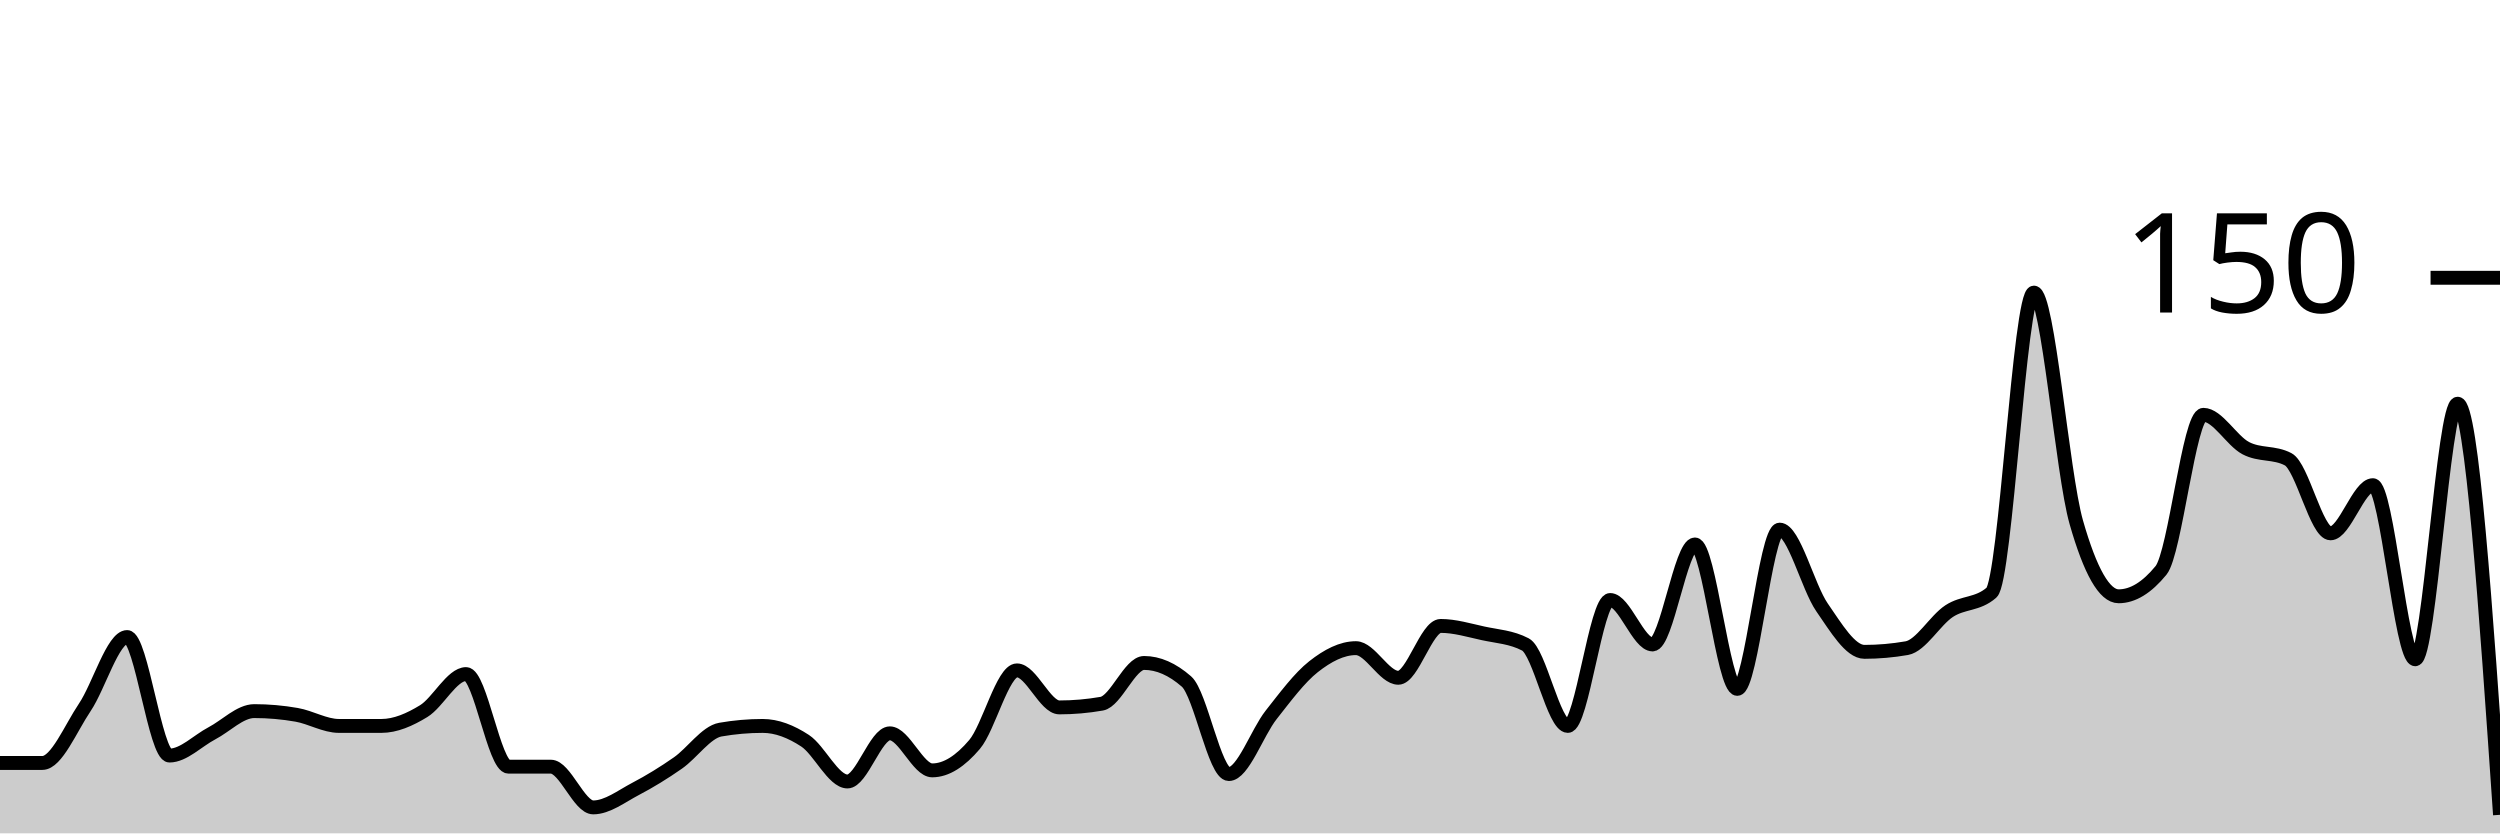
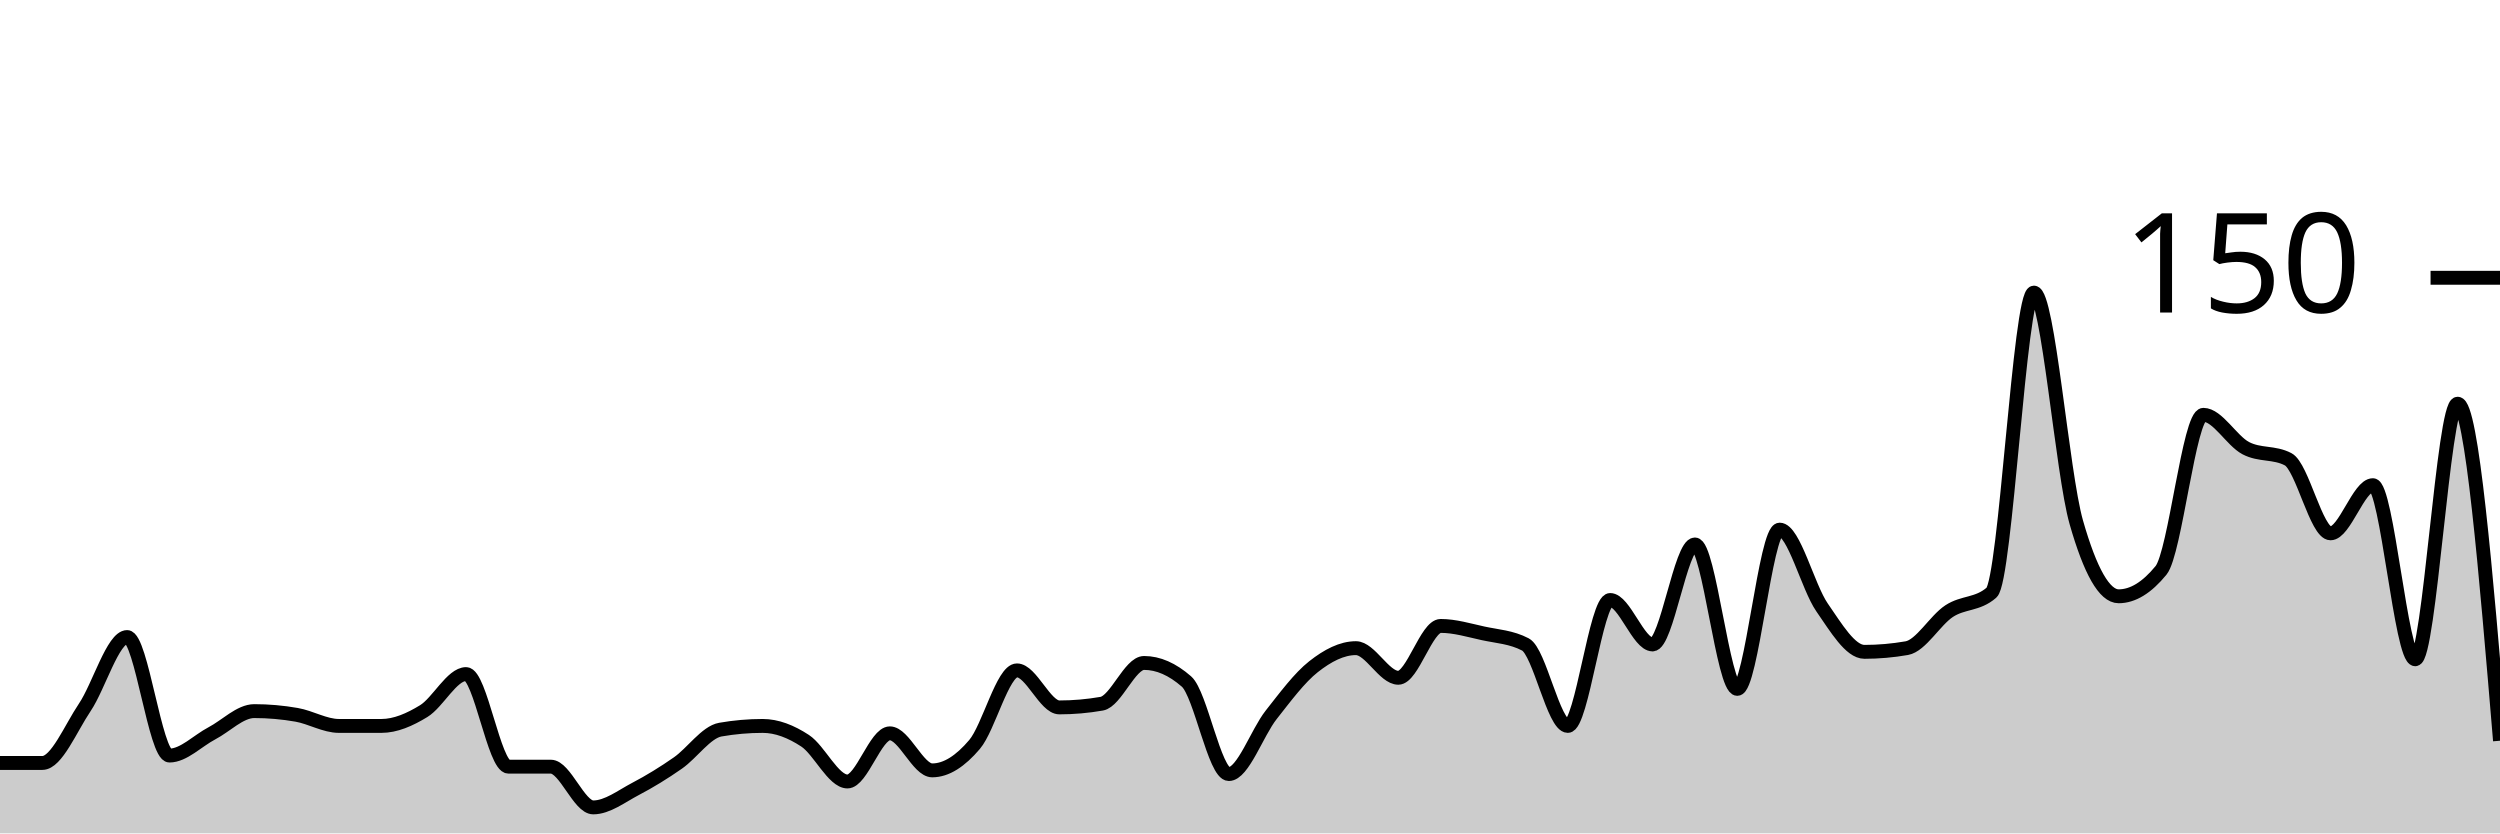
<svg xmlns="http://www.w3.org/2000/svg" viewBox="0 0 180 60">
  <g transform="translate(0,20)">
-     <path class="area" fill="rgba(0, 0, 0, 0.2)" d="M0,34.933C1.017,34.933,2.034,34.933,3.051,34.933C4.068,34.933,5.085,32.444,6.102,30.933C7.119,29.422,8.136,25.867,9.153,25.867C10.169,25.867,11.186,34.4,12.203,34.4C13.22,34.4,14.237,33.333,15.254,32.8C16.271,32.267,17.288,31.2,18.305,31.2C19.322,31.2,20.339,31.289,21.356,31.467C22.373,31.644,23.39,32.267,24.407,32.267C25.424,32.267,26.441,32.267,27.458,32.267C28.475,32.267,29.492,31.822,30.508,31.2C31.525,30.578,32.542,28.533,33.559,28.533C34.576,28.533,35.593,35.2,36.61,35.2C37.627,35.2,38.644,35.2,39.661,35.2C40.678,35.2,41.695,38.133,42.712,38.133C43.729,38.133,44.746,37.333,45.763,36.8C46.78,36.267,47.797,35.644,48.814,34.933C49.831,34.222,50.847,32.711,51.864,32.533C52.881,32.356,53.898,32.267,54.915,32.267C55.932,32.267,56.949,32.667,57.966,33.333C58.983,34,60,36.267,61.017,36.267C62.034,36.267,63.051,32.8,64.068,32.8C65.085,32.8,66.102,35.467,67.119,35.467C68.136,35.467,69.153,34.8,70.169,33.6C71.186,32.4,72.203,28.267,73.22,28.267C74.237,28.267,75.254,30.933,76.271,30.933C77.288,30.933,78.305,30.844,79.322,30.667C80.339,30.489,81.356,27.733,82.373,27.733C83.39,27.733,84.407,28.178,85.424,29.067C86.441,29.956,87.458,35.733,88.475,35.733C89.492,35.733,90.508,32.756,91.525,31.467C92.542,30.178,93.559,28.8,94.576,28C95.593,27.2,96.61,26.667,97.627,26.667C98.644,26.667,99.661,28.8,100.678,28.8C101.695,28.8,102.712,25.067,103.729,25.067C104.746,25.067,105.763,25.378,106.78,25.6C107.797,25.822,108.814,25.867,109.831,26.4C110.847,26.933,111.864,32.267,112.881,32.267C113.898,32.267,114.915,23.2,115.932,23.2C116.949,23.2,117.966,26.4,118.983,26.4C120,26.4,121.017,19.2,122.034,19.2C123.051,19.2,124.068,29.6,125.085,29.6C126.102,29.6,127.119,18.133,128.136,18.133C129.153,18.133,130.169,22.267,131.186,23.733C132.203,25.2,133.22,26.933,134.237,26.933C135.254,26.933,136.271,26.844,137.288,26.667C138.305,26.489,139.322,24.667,140.339,24C141.356,23.333,142.373,23.556,143.39,22.667C144.407,21.778,145.424,1.067,146.441,1.067C147.458,1.067,148.475,14.044,149.492,17.6C150.508,21.156,151.525,22.933,152.542,22.933C153.559,22.933,154.576,22.311,155.593,21.067C156.61,19.822,157.627,9.867,158.644,9.867C159.661,9.867,160.678,11.733,161.695,12.267C162.712,12.8,163.729,12.533,164.746,13.067C165.763,13.6,166.78,18.4,167.797,18.4C168.814,18.4,169.831,14.933,170.847,14.933C171.864,14.933,172.881,27.467,173.898,27.467C174.915,27.467,175.932,9.067,176.949,9.067C177.966,9.067,178.983,23.867,180,38.667L180,40C178.983,40,177.966,40,176.949,40C175.932,40,174.915,40,173.898,40C172.881,40,171.864,40,170.847,40C169.831,40,168.814,40,167.797,40C166.78,40,165.763,40,164.746,40C163.729,40,162.712,40,161.695,40C160.678,40,159.661,40,158.644,40C157.627,40,156.61,40,155.593,40C154.576,40,153.559,40,152.542,40C151.525,40,150.508,40,149.492,40C148.475,40,147.458,40,146.441,40C145.424,40,144.407,40,143.39,40C142.373,40,141.356,40,140.339,40C139.322,40,138.305,40,137.288,40C136.271,40,135.254,40,134.237,40C133.22,40,132.203,40,131.186,40C130.169,40,129.153,40,128.136,40C127.119,40,126.102,40,125.085,40C124.068,40,123.051,40,122.034,40C121.017,40,120,40,118.983,40C117.966,40,116.949,40,115.932,40C114.915,40,113.898,40,112.881,40C111.864,40,110.847,40,109.831,40C108.814,40,107.797,40,106.78,40C105.763,40,104.746,40,103.729,40C102.712,40,101.695,40,100.678,40C99.661,40,98.644,40,97.627,40C96.61,40,95.593,40,94.576,40C93.559,40,92.542,40,91.525,40C90.508,40,89.492,40,88.475,40C87.458,40,86.441,40,85.424,40C84.407,40,83.39,40,82.373,40C81.356,40,80.339,40,79.322,40C78.305,40,77.288,40,76.271,40C75.254,40,74.237,40,73.22,40C72.203,40,71.186,40,70.169,40C69.153,40,68.136,40,67.119,40C66.102,40,65.085,40,64.068,40C63.051,40,62.034,40,61.017,40C60,40,58.983,40,57.966,40C56.949,40,55.932,40,54.915,40C53.898,40,52.881,40,51.864,40C50.847,40,49.831,40,48.814,40C47.797,40,46.78,40,45.763,40C44.746,40,43.729,40,42.712,40C41.695,40,40.678,40,39.661,40C38.644,40,37.627,40,36.61,40C35.593,40,34.576,40,33.559,40C32.542,40,31.525,40,30.508,40C29.492,40,28.475,40,27.458,40C26.441,40,25.424,40,24.407,40C23.39,40,22.373,40,21.356,40C20.339,40,19.322,40,18.305,40C17.288,40,16.271,40,15.254,40C14.237,40,13.22,40,12.203,40C11.186,40,10.169,40,9.153,40C8.136,40,7.119,40,6.102,40C5.085,40,4.068,40,3.051,40C2.034,40,1.017,40,0,40Z" />
-     <path class="line" stroke="black" fill="none" d="M0,34.933C1.017,34.933,2.034,34.933,3.051,34.933C4.068,34.933,5.085,32.444,6.102,30.933C7.119,29.422,8.136,25.867,9.153,25.867C10.169,25.867,11.186,34.4,12.203,34.4C13.22,34.4,14.237,33.333,15.254,32.8C16.271,32.267,17.288,31.2,18.305,31.2C19.322,31.2,20.339,31.289,21.356,31.467C22.373,31.644,23.39,32.267,24.407,32.267C25.424,32.267,26.441,32.267,27.458,32.267C28.475,32.267,29.492,31.822,30.508,31.2C31.525,30.578,32.542,28.533,33.559,28.533C34.576,28.533,35.593,35.2,36.61,35.2C37.627,35.2,38.644,35.2,39.661,35.2C40.678,35.2,41.695,38.133,42.712,38.133C43.729,38.133,44.746,37.333,45.763,36.8C46.78,36.267,47.797,35.644,48.814,34.933C49.831,34.222,50.847,32.711,51.864,32.533C52.881,32.356,53.898,32.267,54.915,32.267C55.932,32.267,56.949,32.667,57.966,33.333C58.983,34,60,36.267,61.017,36.267C62.034,36.267,63.051,32.8,64.068,32.8C65.085,32.8,66.102,35.467,67.119,35.467C68.136,35.467,69.153,34.8,70.169,33.6C71.186,32.4,72.203,28.267,73.22,28.267C74.237,28.267,75.254,30.933,76.271,30.933C77.288,30.933,78.305,30.844,79.322,30.667C80.339,30.489,81.356,27.733,82.373,27.733C83.39,27.733,84.407,28.178,85.424,29.067C86.441,29.956,87.458,35.733,88.475,35.733C89.492,35.733,90.508,32.756,91.525,31.467C92.542,30.178,93.559,28.8,94.576,28C95.593,27.2,96.61,26.667,97.627,26.667C98.644,26.667,99.661,28.8,100.678,28.8C101.695,28.8,102.712,25.067,103.729,25.067C104.746,25.067,105.763,25.378,106.78,25.6C107.797,25.822,108.814,25.867,109.831,26.4C110.847,26.933,111.864,32.267,112.881,32.267C113.898,32.267,114.915,23.2,115.932,23.2C116.949,23.2,117.966,26.4,118.983,26.4C120,26.4,121.017,19.2,122.034,19.2C123.051,19.2,124.068,29.6,125.085,29.6C126.102,29.6,127.119,18.133,128.136,18.133C129.153,18.133,130.169,22.267,131.186,23.733C132.203,25.2,133.22,26.933,134.237,26.933C135.254,26.933,136.271,26.844,137.288,26.667C138.305,26.489,139.322,24.667,140.339,24C141.356,23.333,142.373,23.556,143.39,22.667C144.407,21.778,145.424,1.067,146.441,1.067C147.458,1.067,148.475,14.044,149.492,17.6C150.508,21.156,151.525,22.933,152.542,22.933C153.559,22.933,154.576,22.311,155.593,21.067C156.61,19.822,157.627,9.867,158.644,9.867C159.661,9.867,160.678,11.733,161.695,12.267C162.712,12.8,163.729,12.533,164.746,13.067C165.763,13.6,166.78,18.4,167.797,18.4C168.814,18.4,169.831,14.933,170.847,14.933C171.864,14.933,172.881,27.467,173.898,27.467C174.915,27.467,175.932,9.067,176.949,9.067C177.966,9.067,178.983,23.867,180,38.667" />
+     <path class="area" fill="rgba(0, 0, 0, 0.2)" d="M0,34.933C1.017,34.933,2.034,34.933,3.051,34.933C4.068,34.933,5.085,32.444,6.102,30.933C7.119,29.422,8.136,25.867,9.153,25.867C10.169,25.867,11.186,34.4,12.203,34.4C13.22,34.4,14.237,33.333,15.254,32.8C16.271,32.267,17.288,31.2,18.305,31.2C19.322,31.2,20.339,31.289,21.356,31.467C22.373,31.644,23.39,32.267,24.407,32.267C25.424,32.267,26.441,32.267,27.458,32.267C28.475,32.267,29.492,31.822,30.508,31.2C31.525,30.578,32.542,28.533,33.559,28.533C34.576,28.533,35.593,35.2,36.61,35.2C37.627,35.2,38.644,35.2,39.661,35.2C40.678,35.2,41.695,38.133,42.712,38.133C43.729,38.133,44.746,37.333,45.763,36.8C46.78,36.267,47.797,35.644,48.814,34.933C49.831,34.222,50.847,32.711,51.864,32.533C52.881,32.356,53.898,32.267,54.915,32.267C55.932,32.267,56.949,32.667,57.966,33.333C58.983,34,60,36.267,61.017,36.267C62.034,36.267,63.051,32.8,64.068,32.8C65.085,32.8,66.102,35.467,67.119,35.467C68.136,35.467,69.153,34.8,70.169,33.6C71.186,32.4,72.203,28.267,73.22,28.267C74.237,28.267,75.254,30.933,76.271,30.933C77.288,30.933,78.305,30.844,79.322,30.667C80.339,30.489,81.356,27.733,82.373,27.733C83.39,27.733,84.407,28.178,85.424,29.067C86.441,29.956,87.458,35.733,88.475,35.733C89.492,35.733,90.508,32.756,91.525,31.467C92.542,30.178,93.559,28.8,94.576,28C95.593,27.2,96.61,26.667,97.627,26.667C98.644,26.667,99.661,28.8,100.678,28.8C101.695,28.8,102.712,25.067,103.729,25.067C104.746,25.067,105.763,25.378,106.78,25.6C107.797,25.822,108.814,25.867,109.831,26.4C110.847,26.933,111.864,32.267,112.881,32.267C113.898,32.267,114.915,23.2,115.932,23.2C116.949,23.2,117.966,26.4,118.983,26.4C120,26.4,121.017,19.2,122.034,19.2C123.051,19.2,124.068,29.6,125.085,29.6C126.102,29.6,127.119,18.133,128.136,18.133C129.153,18.133,130.169,22.267,131.186,23.733C132.203,25.2,133.22,26.933,134.237,26.933C135.254,26.933,136.271,26.844,137.288,26.667C138.305,26.489,139.322,24.667,140.339,24C141.356,23.333,142.373,23.556,143.39,22.667C144.407,21.778,145.424,1.067,146.441,1.067C147.458,1.067,148.475,14.044,149.492,17.6C150.508,21.156,151.525,22.933,152.542,22.933C153.559,22.933,154.576,22.311,155.593,21.067C156.61,19.822,157.627,9.867,158.644,9.867C159.661,9.867,160.678,11.733,161.695,12.267C162.712,12.8,163.729,12.533,164.746,13.067C165.763,13.6,166.78,18.4,167.797,18.4C168.814,18.4,169.831,14.933,170.847,14.933C171.864,14.933,172.881,27.467,173.898,27.467C174.915,27.467,175.932,9.067,176.949,9.067C177.966,9.067,178.983,21.2,180,33.333L180,40C178.983,40,177.966,40,176.949,40C175.932,40,174.915,40,173.898,40C172.881,40,171.864,40,170.847,40C169.831,40,168.814,40,167.797,40C166.78,40,165.763,40,164.746,40C163.729,40,162.712,40,161.695,40C160.678,40,159.661,40,158.644,40C157.627,40,156.61,40,155.593,40C154.576,40,153.559,40,152.542,40C151.525,40,150.508,40,149.492,40C148.475,40,147.458,40,146.441,40C145.424,40,144.407,40,143.39,40C142.373,40,141.356,40,140.339,40C139.322,40,138.305,40,137.288,40C136.271,40,135.254,40,134.237,40C133.22,40,132.203,40,131.186,40C130.169,40,129.153,40,128.136,40C127.119,40,126.102,40,125.085,40C124.068,40,123.051,40,122.034,40C121.017,40,120,40,118.983,40C117.966,40,116.949,40,115.932,40C114.915,40,113.898,40,112.881,40C111.864,40,110.847,40,109.831,40C108.814,40,107.797,40,106.78,40C105.763,40,104.746,40,103.729,40C102.712,40,101.695,40,100.678,40C99.661,40,98.644,40,97.627,40C96.61,40,95.593,40,94.576,40C93.559,40,92.542,40,91.525,40C90.508,40,89.492,40,88.475,40C87.458,40,86.441,40,85.424,40C84.407,40,83.39,40,82.373,40C81.356,40,80.339,40,79.322,40C78.305,40,77.288,40,76.271,40C75.254,40,74.237,40,73.22,40C72.203,40,71.186,40,70.169,40C69.153,40,68.136,40,67.119,40C66.102,40,65.085,40,64.068,40C63.051,40,62.034,40,61.017,40C60,40,58.983,40,57.966,40C56.949,40,55.932,40,54.915,40C53.898,40,52.881,40,51.864,40C50.847,40,49.831,40,48.814,40C47.797,40,46.78,40,45.763,40C44.746,40,43.729,40,42.712,40C41.695,40,40.678,40,39.661,40C38.644,40,37.627,40,36.61,40C35.593,40,34.576,40,33.559,40C32.542,40,31.525,40,30.508,40C29.492,40,28.475,40,27.458,40C26.441,40,25.424,40,24.407,40C23.39,40,22.373,40,21.356,40C20.339,40,19.322,40,18.305,40C17.288,40,16.271,40,15.254,40C14.237,40,13.22,40,12.203,40C11.186,40,10.169,40,9.153,40C8.136,40,7.119,40,6.102,40C5.085,40,4.068,40,3.051,40C2.034,40,1.017,40,0,40Z" />
+     <path class="line" stroke="black" fill="none" d="M0,34.933C1.017,34.933,2.034,34.933,3.051,34.933C4.068,34.933,5.085,32.444,6.102,30.933C7.119,29.422,8.136,25.867,9.153,25.867C10.169,25.867,11.186,34.4,12.203,34.4C13.22,34.4,14.237,33.333,15.254,32.8C16.271,32.267,17.288,31.2,18.305,31.2C19.322,31.2,20.339,31.289,21.356,31.467C22.373,31.644,23.39,32.267,24.407,32.267C25.424,32.267,26.441,32.267,27.458,32.267C28.475,32.267,29.492,31.822,30.508,31.2C31.525,30.578,32.542,28.533,33.559,28.533C34.576,28.533,35.593,35.2,36.61,35.2C37.627,35.2,38.644,35.2,39.661,35.2C40.678,35.2,41.695,38.133,42.712,38.133C43.729,38.133,44.746,37.333,45.763,36.8C46.78,36.267,47.797,35.644,48.814,34.933C49.831,34.222,50.847,32.711,51.864,32.533C52.881,32.356,53.898,32.267,54.915,32.267C55.932,32.267,56.949,32.667,57.966,33.333C58.983,34,60,36.267,61.017,36.267C62.034,36.267,63.051,32.8,64.068,32.8C65.085,32.8,66.102,35.467,67.119,35.467C68.136,35.467,69.153,34.8,70.169,33.6C71.186,32.4,72.203,28.267,73.22,28.267C74.237,28.267,75.254,30.933,76.271,30.933C77.288,30.933,78.305,30.844,79.322,30.667C80.339,30.489,81.356,27.733,82.373,27.733C83.39,27.733,84.407,28.178,85.424,29.067C86.441,29.956,87.458,35.733,88.475,35.733C89.492,35.733,90.508,32.756,91.525,31.467C92.542,30.178,93.559,28.8,94.576,28C95.593,27.2,96.61,26.667,97.627,26.667C98.644,26.667,99.661,28.8,100.678,28.8C101.695,28.8,102.712,25.067,103.729,25.067C104.746,25.067,105.763,25.378,106.78,25.6C107.797,25.822,108.814,25.867,109.831,26.4C110.847,26.933,111.864,32.267,112.881,32.267C113.898,32.267,114.915,23.2,115.932,23.2C116.949,23.2,117.966,26.4,118.983,26.4C120,26.4,121.017,19.2,122.034,19.2C123.051,19.2,124.068,29.6,125.085,29.6C126.102,29.6,127.119,18.133,128.136,18.133C129.153,18.133,130.169,22.267,131.186,23.733C132.203,25.2,133.22,26.933,134.237,26.933C135.254,26.933,136.271,26.844,137.288,26.667C138.305,26.489,139.322,24.667,140.339,24C141.356,23.333,142.373,23.556,143.39,22.667C144.407,21.778,145.424,1.067,146.441,1.067C147.458,1.067,148.475,14.044,149.492,17.6C150.508,21.156,151.525,22.933,152.542,22.933C153.559,22.933,154.576,22.311,155.593,21.067C156.61,19.822,157.627,9.867,158.644,9.867C159.661,9.867,160.678,11.733,161.695,12.267C162.712,12.8,163.729,12.533,164.746,13.067C165.763,13.6,166.78,18.4,167.797,18.4C168.814,18.4,169.831,14.933,170.847,14.933C171.864,14.933,172.881,27.467,173.898,27.467C174.915,27.467,175.932,9.067,176.949,9.067C177.966,9.067,178.983,21.2,180,33.333" />
    <path class="axis-ceiling" stroke-width="1" stroke="black" fill="none" d="M175,0L180,0" />
    <text class="axis-ceiling-label" font-family="sans-serif" text-anchor="end" font-size="10px" x="170" y="2.5">150</text>
  </g>
</svg>
